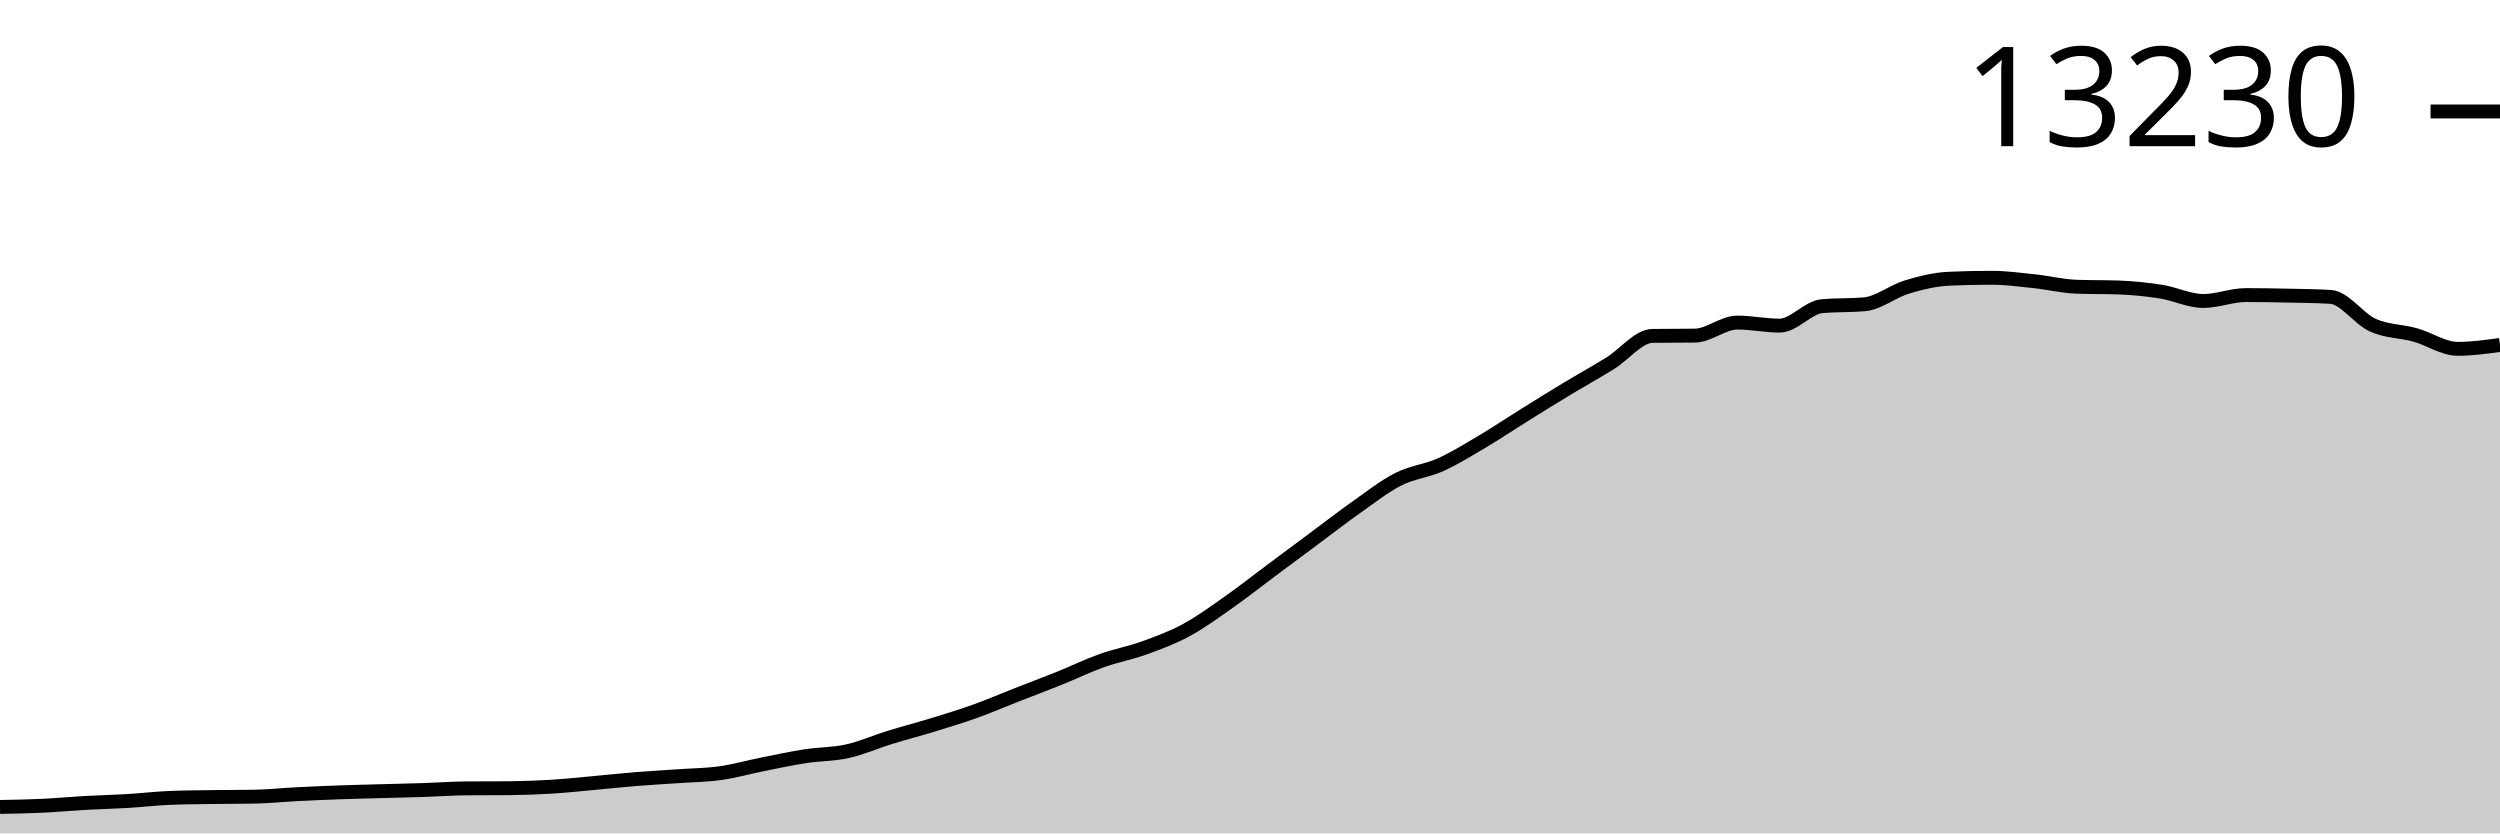
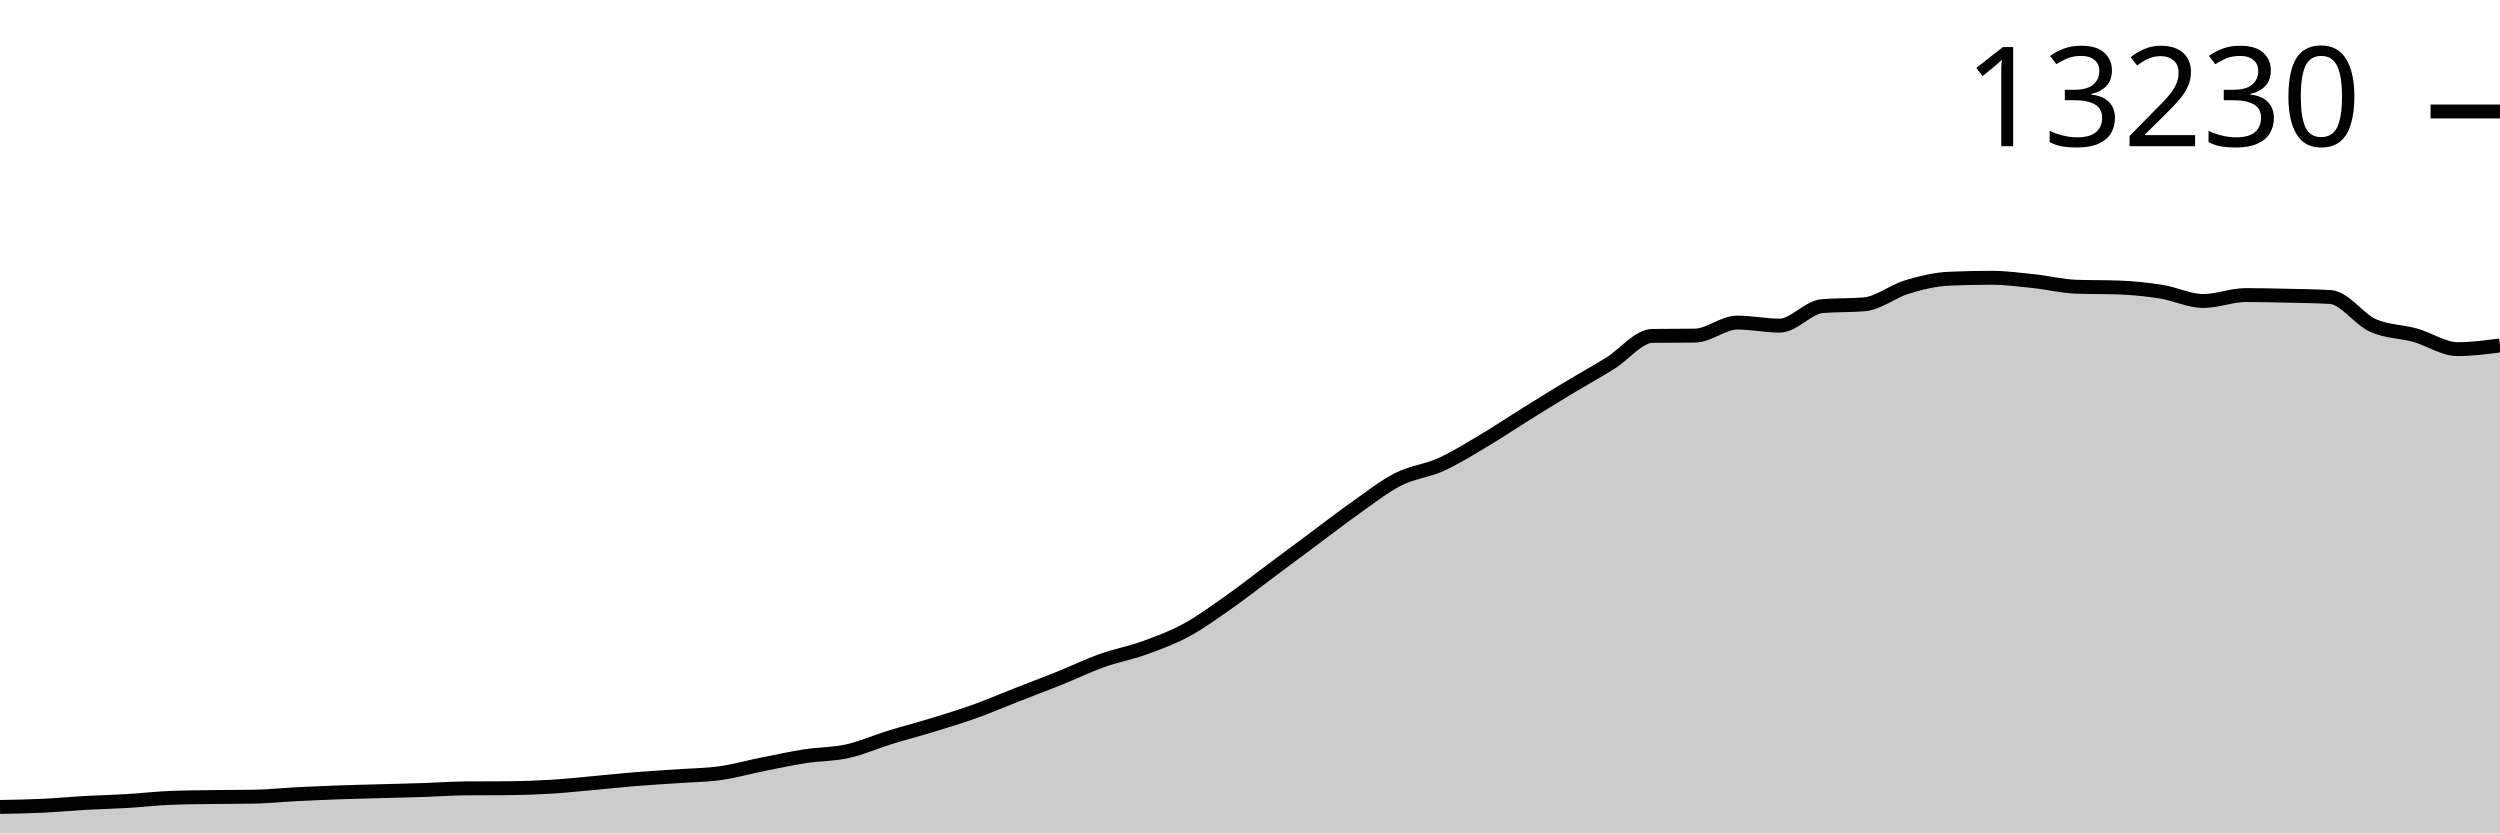
<svg xmlns="http://www.w3.org/2000/svg" viewBox="0 0 180 60">
  <g transform="translate(0,20)">
-     <path class="area" fill="rgba(0, 0, 0, 0.2)" d="M0,38.099C1.017,38.081,2.034,38.064,3.051,38.016C4.068,37.968,5.085,37.869,6.102,37.812C7.119,37.755,8.136,37.735,9.153,37.674C10.169,37.614,11.186,37.492,12.203,37.45C13.22,37.408,14.237,37.403,15.254,37.388C16.271,37.372,17.288,37.378,18.305,37.36C19.322,37.342,20.339,37.235,21.356,37.183C22.373,37.132,23.39,37.086,24.407,37.05C25.424,37.013,26.441,36.991,27.458,36.963C28.475,36.935,29.492,36.914,30.508,36.881C31.525,36.847,32.542,36.771,33.559,36.763C34.576,36.755,35.593,36.759,36.61,36.751C37.627,36.743,38.644,36.707,39.661,36.645C40.678,36.584,41.695,36.474,42.712,36.382C43.729,36.29,44.746,36.178,45.763,36.095C46.78,36.013,47.797,35.958,48.814,35.887C49.831,35.815,50.847,35.81,51.864,35.667C52.881,35.524,53.898,35.233,54.915,35.03C55.932,34.827,56.949,34.606,57.966,34.449C58.983,34.292,60,34.313,61.017,34.088C62.034,33.862,63.051,33.407,64.068,33.094C65.085,32.78,66.102,32.518,67.119,32.206C68.136,31.894,69.153,31.588,70.169,31.224C71.186,30.86,72.203,30.42,73.22,30.022C74.237,29.624,75.254,29.244,76.271,28.835C77.288,28.426,78.305,27.93,79.322,27.566C80.339,27.203,81.356,27.022,82.373,26.655C83.39,26.288,84.407,25.913,85.424,25.362C86.441,24.812,87.458,24.065,88.475,23.351C89.492,22.637,90.508,21.834,91.525,21.076C92.542,20.319,93.559,19.561,94.576,18.806C95.593,18.05,96.61,17.26,97.627,16.543C98.644,15.826,99.661,15.019,100.678,14.504C101.695,13.989,102.712,13.913,103.729,13.455C104.746,12.997,105.763,12.361,106.78,11.758C107.797,11.155,108.814,10.47,109.831,9.837C110.847,9.204,111.864,8.573,112.881,7.959C113.898,7.346,114.915,6.785,115.932,6.156C116.949,5.527,117.966,4.197,118.983,4.184C120,4.171,121.017,4.177,122.034,4.164C123.051,4.151,124.068,3.225,125.085,3.225C126.102,3.225,127.119,3.445,128.136,3.445C129.153,3.445,130.169,2.132,131.186,2.043C132.203,1.954,133.22,1.998,134.237,1.909C135.254,1.82,136.271,0.975,137.288,0.668C138.305,0.361,139.322,0.111,140.339,0.067C141.356,0.022,142.373,0,143.39,0C144.407,0,145.424,0.136,146.441,0.244C147.458,0.351,148.475,0.608,149.492,0.644C150.508,0.681,151.525,0.663,152.542,0.699C153.559,0.736,154.576,0.836,155.593,0.998C156.61,1.16,157.627,1.67,158.644,1.67C159.661,1.67,160.678,1.245,161.695,1.245C162.712,1.245,163.729,1.263,164.746,1.285C165.763,1.306,166.78,1.315,167.797,1.375C168.814,1.435,169.831,2.957,170.847,3.414C171.864,3.871,172.881,3.834,173.898,4.117C174.915,4.401,175.932,5.115,176.949,5.115C177.966,5.115,178.983,4.975,180,4.836L180,40C178.983,40,177.966,40,176.949,40C175.932,40,174.915,40,173.898,40C172.881,40,171.864,40,170.847,40C169.831,40,168.814,40,167.797,40C166.78,40,165.763,40,164.746,40C163.729,40,162.712,40,161.695,40C160.678,40,159.661,40,158.644,40C157.627,40,156.61,40,155.593,40C154.576,40,153.559,40,152.542,40C151.525,40,150.508,40,149.492,40C148.475,40,147.458,40,146.441,40C145.424,40,144.407,40,143.39,40C142.373,40,141.356,40,140.339,40C139.322,40,138.305,40,137.288,40C136.271,40,135.254,40,134.237,40C133.22,40,132.203,40,131.186,40C130.169,40,129.153,40,128.136,40C127.119,40,126.102,40,125.085,40C124.068,40,123.051,40,122.034,40C121.017,40,120,40,118.983,40C117.966,40,116.949,40,115.932,40C114.915,40,113.898,40,112.881,40C111.864,40,110.847,40,109.831,40C108.814,40,107.797,40,106.78,40C105.763,40,104.746,40,103.729,40C102.712,40,101.695,40,100.678,40C99.661,40,98.644,40,97.627,40C96.61,40,95.593,40,94.576,40C93.559,40,92.542,40,91.525,40C90.508,40,89.492,40,88.475,40C87.458,40,86.441,40,85.424,40C84.407,40,83.39,40,82.373,40C81.356,40,80.339,40,79.322,40C78.305,40,77.288,40,76.271,40C75.254,40,74.237,40,73.22,40C72.203,40,71.186,40,70.169,40C69.153,40,68.136,40,67.119,40C66.102,40,65.085,40,64.068,40C63.051,40,62.034,40,61.017,40C60,40,58.983,40,57.966,40C56.949,40,55.932,40,54.915,40C53.898,40,52.881,40,51.864,40C50.847,40,49.831,40,48.814,40C47.797,40,46.78,40,45.763,40C44.746,40,43.729,40,42.712,40C41.695,40,40.678,40,39.661,40C38.644,40,37.627,40,36.61,40C35.593,40,34.576,40,33.559,40C32.542,40,31.525,40,30.508,40C29.492,40,28.475,40,27.458,40C26.441,40,25.424,40,24.407,40C23.39,40,22.373,40,21.356,40C20.339,40,19.322,40,18.305,40C17.288,40,16.271,40,15.254,40C14.237,40,13.22,40,12.203,40C11.186,40,10.169,40,9.153,40C8.136,40,7.119,40,6.102,40C5.085,40,4.068,40,3.051,40C2.034,40,1.017,40,0,40Z" />
-     <path class="line" stroke="black" fill="none" d="M0,38.099C1.017,38.081,2.034,38.064,3.051,38.016C4.068,37.968,5.085,37.869,6.102,37.812C7.119,37.755,8.136,37.735,9.153,37.674C10.169,37.614,11.186,37.492,12.203,37.45C13.22,37.408,14.237,37.403,15.254,37.388C16.271,37.372,17.288,37.378,18.305,37.36C19.322,37.342,20.339,37.235,21.356,37.183C22.373,37.132,23.39,37.086,24.407,37.05C25.424,37.013,26.441,36.991,27.458,36.963C28.475,36.935,29.492,36.914,30.508,36.881C31.525,36.847,32.542,36.771,33.559,36.763C34.576,36.755,35.593,36.759,36.61,36.751C37.627,36.743,38.644,36.707,39.661,36.645C40.678,36.584,41.695,36.474,42.712,36.382C43.729,36.29,44.746,36.178,45.763,36.095C46.78,36.013,47.797,35.958,48.814,35.887C49.831,35.815,50.847,35.81,51.864,35.667C52.881,35.524,53.898,35.233,54.915,35.03C55.932,34.827,56.949,34.606,57.966,34.449C58.983,34.292,60,34.313,61.017,34.088C62.034,33.862,63.051,33.407,64.068,33.094C65.085,32.78,66.102,32.518,67.119,32.206C68.136,31.894,69.153,31.588,70.169,31.224C71.186,30.86,72.203,30.42,73.22,30.022C74.237,29.624,75.254,29.244,76.271,28.835C77.288,28.426,78.305,27.93,79.322,27.566C80.339,27.203,81.356,27.022,82.373,26.655C83.39,26.288,84.407,25.913,85.424,25.362C86.441,24.812,87.458,24.065,88.475,23.351C89.492,22.637,90.508,21.834,91.525,21.076C92.542,20.319,93.559,19.561,94.576,18.806C95.593,18.05,96.61,17.26,97.627,16.543C98.644,15.826,99.661,15.019,100.678,14.504C101.695,13.989,102.712,13.913,103.729,13.455C104.746,12.997,105.763,12.361,106.78,11.758C107.797,11.155,108.814,10.47,109.831,9.837C110.847,9.204,111.864,8.573,112.881,7.959C113.898,7.346,114.915,6.785,115.932,6.156C116.949,5.527,117.966,4.197,118.983,4.184C120,4.171,121.017,4.177,122.034,4.164C123.051,4.151,124.068,3.225,125.085,3.225C126.102,3.225,127.119,3.445,128.136,3.445C129.153,3.445,130.169,2.132,131.186,2.043C132.203,1.954,133.22,1.998,134.237,1.909C135.254,1.82,136.271,0.975,137.288,0.668C138.305,0.361,139.322,0.111,140.339,0.067C141.356,0.022,142.373,0,143.39,0C144.407,0,145.424,0.136,146.441,0.244C147.458,0.351,148.475,0.608,149.492,0.644C150.508,0.681,151.525,0.663,152.542,0.699C153.559,0.736,154.576,0.836,155.593,0.998C156.61,1.16,157.627,1.67,158.644,1.67C159.661,1.67,160.678,1.245,161.695,1.245C162.712,1.245,163.729,1.263,164.746,1.285C165.763,1.306,166.78,1.315,167.797,1.375C168.814,1.435,169.831,2.957,170.847,3.414C171.864,3.871,172.881,3.834,173.898,4.117C174.915,4.401,175.932,5.115,176.949,5.115C177.966,5.115,178.983,4.975,180,4.836" />
+     <path class="area" fill="rgba(0, 0, 0, 0.2)" d="M0,38.099C1.017,38.081,2.034,38.064,3.051,38.016C4.068,37.968,5.085,37.869,6.102,37.812C7.119,37.755,8.136,37.735,9.153,37.674C10.169,37.614,11.186,37.492,12.203,37.45C13.22,37.408,14.237,37.403,15.254,37.388C16.271,37.372,17.288,37.378,18.305,37.36C19.322,37.342,20.339,37.235,21.356,37.183C22.373,37.132,23.39,37.086,24.407,37.05C25.424,37.013,26.441,36.991,27.458,36.963C28.475,36.935,29.492,36.914,30.508,36.881C31.525,36.847,32.542,36.771,33.559,36.763C34.576,36.755,35.593,36.759,36.61,36.751C37.627,36.743,38.644,36.707,39.661,36.645C40.678,36.584,41.695,36.474,42.712,36.382C43.729,36.29,44.746,36.178,45.763,36.095C46.78,36.013,47.797,35.958,48.814,35.887C49.831,35.815,50.847,35.81,51.864,35.667C52.881,35.524,53.898,35.233,54.915,35.03C55.932,34.827,56.949,34.606,57.966,34.449C58.983,34.292,60,34.313,61.017,34.088C62.034,33.862,63.051,33.407,64.068,33.094C65.085,32.78,66.102,32.518,67.119,32.206C68.136,31.894,69.153,31.588,70.169,31.224C71.186,30.86,72.203,30.42,73.22,30.022C74.237,29.624,75.254,29.244,76.271,28.835C77.288,28.426,78.305,27.93,79.322,27.566C80.339,27.203,81.356,27.022,82.373,26.655C83.39,26.288,84.407,25.913,85.424,25.362C86.441,24.812,87.458,24.065,88.475,23.351C89.492,22.637,90.508,21.834,91.525,21.076C92.542,20.319,93.559,19.561,94.576,18.806C95.593,18.05,96.61,17.26,97.627,16.543C98.644,15.826,99.661,15.019,100.678,14.504C101.695,13.989,102.712,13.913,103.729,13.455C104.746,12.997,105.763,12.361,106.78,11.758C107.797,11.155,108.814,10.47,109.831,9.837C110.847,9.204,111.864,8.573,112.881,7.959C113.898,7.346,114.915,6.785,115.932,6.156C116.949,5.527,117.966,4.197,118.983,4.184C120,4.171,121.017,4.177,122.034,4.164C123.051,4.151,124.068,3.225,125.085,3.225C126.102,3.225,127.119,3.445,128.136,3.445C129.153,3.445,130.169,2.132,131.186,2.043C132.203,1.954,133.22,1.998,134.237,1.909C135.254,1.82,136.271,0.975,137.288,0.668C138.305,0.361,139.322,0.111,140.339,0.067C141.356,0.022,142.373,0,143.39,0C144.407,0,145.424,0.136,146.441,0.244C147.458,0.351,148.475,0.608,149.492,0.644C150.508,0.681,151.525,0.663,152.542,0.699C153.559,0.736,154.576,0.836,155.593,0.998C156.61,1.16,157.627,1.67,158.644,1.67C159.661,1.67,160.678,1.245,161.695,1.245C162.712,1.245,163.729,1.269,164.746,1.292C165.763,1.316,166.78,1.324,167.797,1.387C168.814,1.45,169.831,2.971,170.847,3.43C171.864,3.888,172.881,3.852,173.898,4.137C174.915,4.422,175.932,5.138,176.949,5.138C177.966,5.138,178.983,5.005,180,4.871L180,40C178.983,40,177.966,40,176.949,40C175.932,40,174.915,40,173.898,40C172.881,40,171.864,40,170.847,40C169.831,40,168.814,40,167.797,40C166.78,40,165.763,40,164.746,40C163.729,40,162.712,40,161.695,40C160.678,40,159.661,40,158.644,40C157.627,40,156.61,40,155.593,40C154.576,40,153.559,40,152.542,40C151.525,40,150.508,40,149.492,40C148.475,40,147.458,40,146.441,40C145.424,40,144.407,40,143.39,40C142.373,40,141.356,40,140.339,40C139.322,40,138.305,40,137.288,40C136.271,40,135.254,40,134.237,40C133.22,40,132.203,40,131.186,40C130.169,40,129.153,40,128.136,40C127.119,40,126.102,40,125.085,40C124.068,40,123.051,40,122.034,40C121.017,40,120,40,118.983,40C117.966,40,116.949,40,115.932,40C114.915,40,113.898,40,112.881,40C111.864,40,110.847,40,109.831,40C108.814,40,107.797,40,106.78,40C105.763,40,104.746,40,103.729,40C102.712,40,101.695,40,100.678,40C99.661,40,98.644,40,97.627,40C96.61,40,95.593,40,94.576,40C93.559,40,92.542,40,91.525,40C90.508,40,89.492,40,88.475,40C87.458,40,86.441,40,85.424,40C84.407,40,83.39,40,82.373,40C81.356,40,80.339,40,79.322,40C78.305,40,77.288,40,76.271,40C75.254,40,74.237,40,73.22,40C72.203,40,71.186,40,70.169,40C69.153,40,68.136,40,67.119,40C66.102,40,65.085,40,64.068,40C63.051,40,62.034,40,61.017,40C60,40,58.983,40,57.966,40C56.949,40,55.932,40,54.915,40C53.898,40,52.881,40,51.864,40C50.847,40,49.831,40,48.814,40C47.797,40,46.78,40,45.763,40C44.746,40,43.729,40,42.712,40C41.695,40,40.678,40,39.661,40C38.644,40,37.627,40,36.61,40C35.593,40,34.576,40,33.559,40C32.542,40,31.525,40,30.508,40C29.492,40,28.475,40,27.458,40C26.441,40,25.424,40,24.407,40C23.39,40,22.373,40,21.356,40C20.339,40,19.322,40,18.305,40C17.288,40,16.271,40,15.254,40C14.237,40,13.22,40,12.203,40C11.186,40,10.169,40,9.153,40C8.136,40,7.119,40,6.102,40C5.085,40,4.068,40,3.051,40C2.034,40,1.017,40,0,40Z" />
+     <path class="line" stroke="black" fill="none" d="M0,38.099C1.017,38.081,2.034,38.064,3.051,38.016C4.068,37.968,5.085,37.869,6.102,37.812C7.119,37.755,8.136,37.735,9.153,37.674C10.169,37.614,11.186,37.492,12.203,37.45C13.22,37.408,14.237,37.403,15.254,37.388C16.271,37.372,17.288,37.378,18.305,37.36C19.322,37.342,20.339,37.235,21.356,37.183C22.373,37.132,23.39,37.086,24.407,37.05C25.424,37.013,26.441,36.991,27.458,36.963C28.475,36.935,29.492,36.914,30.508,36.881C31.525,36.847,32.542,36.771,33.559,36.763C34.576,36.755,35.593,36.759,36.61,36.751C37.627,36.743,38.644,36.707,39.661,36.645C40.678,36.584,41.695,36.474,42.712,36.382C43.729,36.29,44.746,36.178,45.763,36.095C46.78,36.013,47.797,35.958,48.814,35.887C49.831,35.815,50.847,35.81,51.864,35.667C52.881,35.524,53.898,35.233,54.915,35.03C55.932,34.827,56.949,34.606,57.966,34.449C58.983,34.292,60,34.313,61.017,34.088C62.034,33.862,63.051,33.407,64.068,33.094C65.085,32.78,66.102,32.518,67.119,32.206C68.136,31.894,69.153,31.588,70.169,31.224C71.186,30.86,72.203,30.42,73.22,30.022C74.237,29.624,75.254,29.244,76.271,28.835C77.288,28.426,78.305,27.93,79.322,27.566C80.339,27.203,81.356,27.022,82.373,26.655C83.39,26.288,84.407,25.913,85.424,25.362C86.441,24.812,87.458,24.065,88.475,23.351C89.492,22.637,90.508,21.834,91.525,21.076C92.542,20.319,93.559,19.561,94.576,18.806C95.593,18.05,96.61,17.26,97.627,16.543C98.644,15.826,99.661,15.019,100.678,14.504C101.695,13.989,102.712,13.913,103.729,13.455C104.746,12.997,105.763,12.361,106.78,11.758C107.797,11.155,108.814,10.47,109.831,9.837C110.847,9.204,111.864,8.573,112.881,7.959C113.898,7.346,114.915,6.785,115.932,6.156C116.949,5.527,117.966,4.197,118.983,4.184C120,4.171,121.017,4.177,122.034,4.164C123.051,4.151,124.068,3.225,125.085,3.225C126.102,3.225,127.119,3.445,128.136,3.445C129.153,3.445,130.169,2.132,131.186,2.043C132.203,1.954,133.22,1.998,134.237,1.909C135.254,1.82,136.271,0.975,137.288,0.668C138.305,0.361,139.322,0.111,140.339,0.067C141.356,0.022,142.373,0,143.39,0C144.407,0,145.424,0.136,146.441,0.244C147.458,0.351,148.475,0.608,149.492,0.644C150.508,0.681,151.525,0.663,152.542,0.699C153.559,0.736,154.576,0.836,155.593,0.998C156.61,1.16,157.627,1.67,158.644,1.67C159.661,1.67,160.678,1.245,161.695,1.245C162.712,1.245,163.729,1.269,164.746,1.292C165.763,1.316,166.78,1.324,167.797,1.387C168.814,1.45,169.831,2.971,170.847,3.43C171.864,3.888,172.881,3.852,173.898,4.137C174.915,4.422,175.932,5.138,176.949,5.138C177.966,5.138,178.983,5.005,180,4.871" />
    <path class="axis-ceiling" stroke-width="1" stroke="black" fill="none" d="M175,-11.974L180,-11.974" />
    <text class="axis-ceiling-label" font-family="sans-serif" text-anchor="end" font-size="10px" x="170" y="-9.474">13230</text>
  </g>
</svg>
